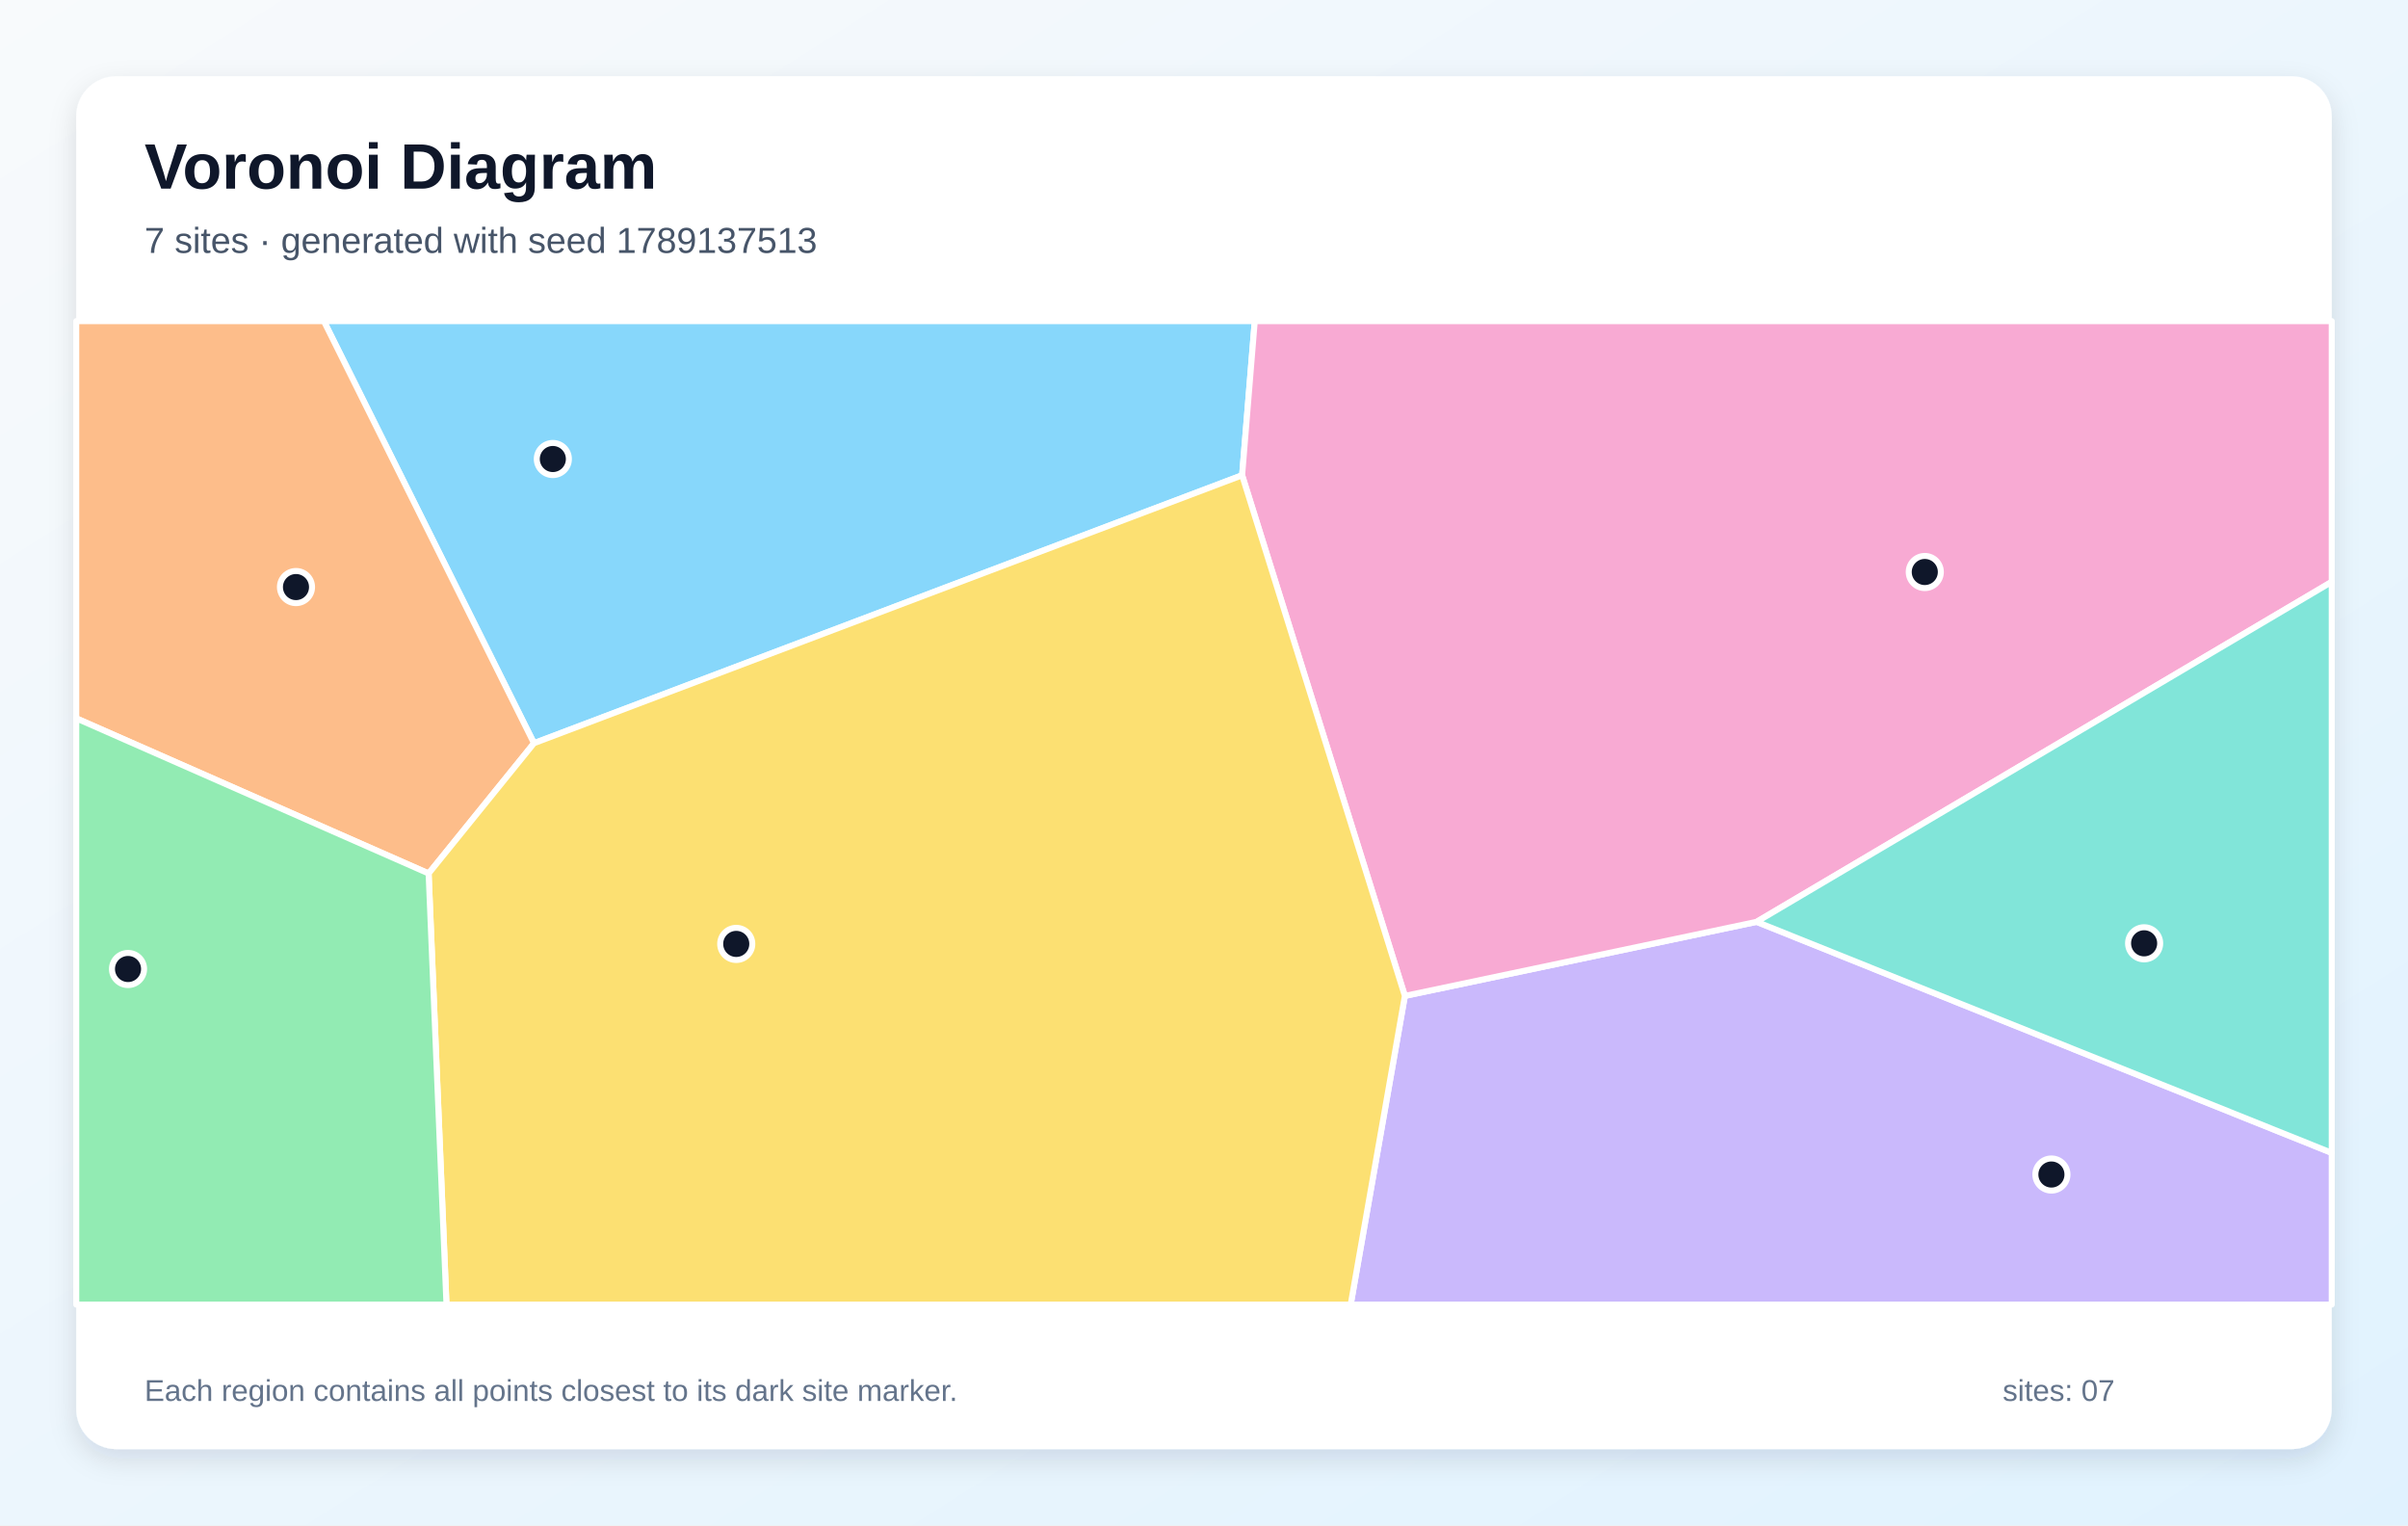
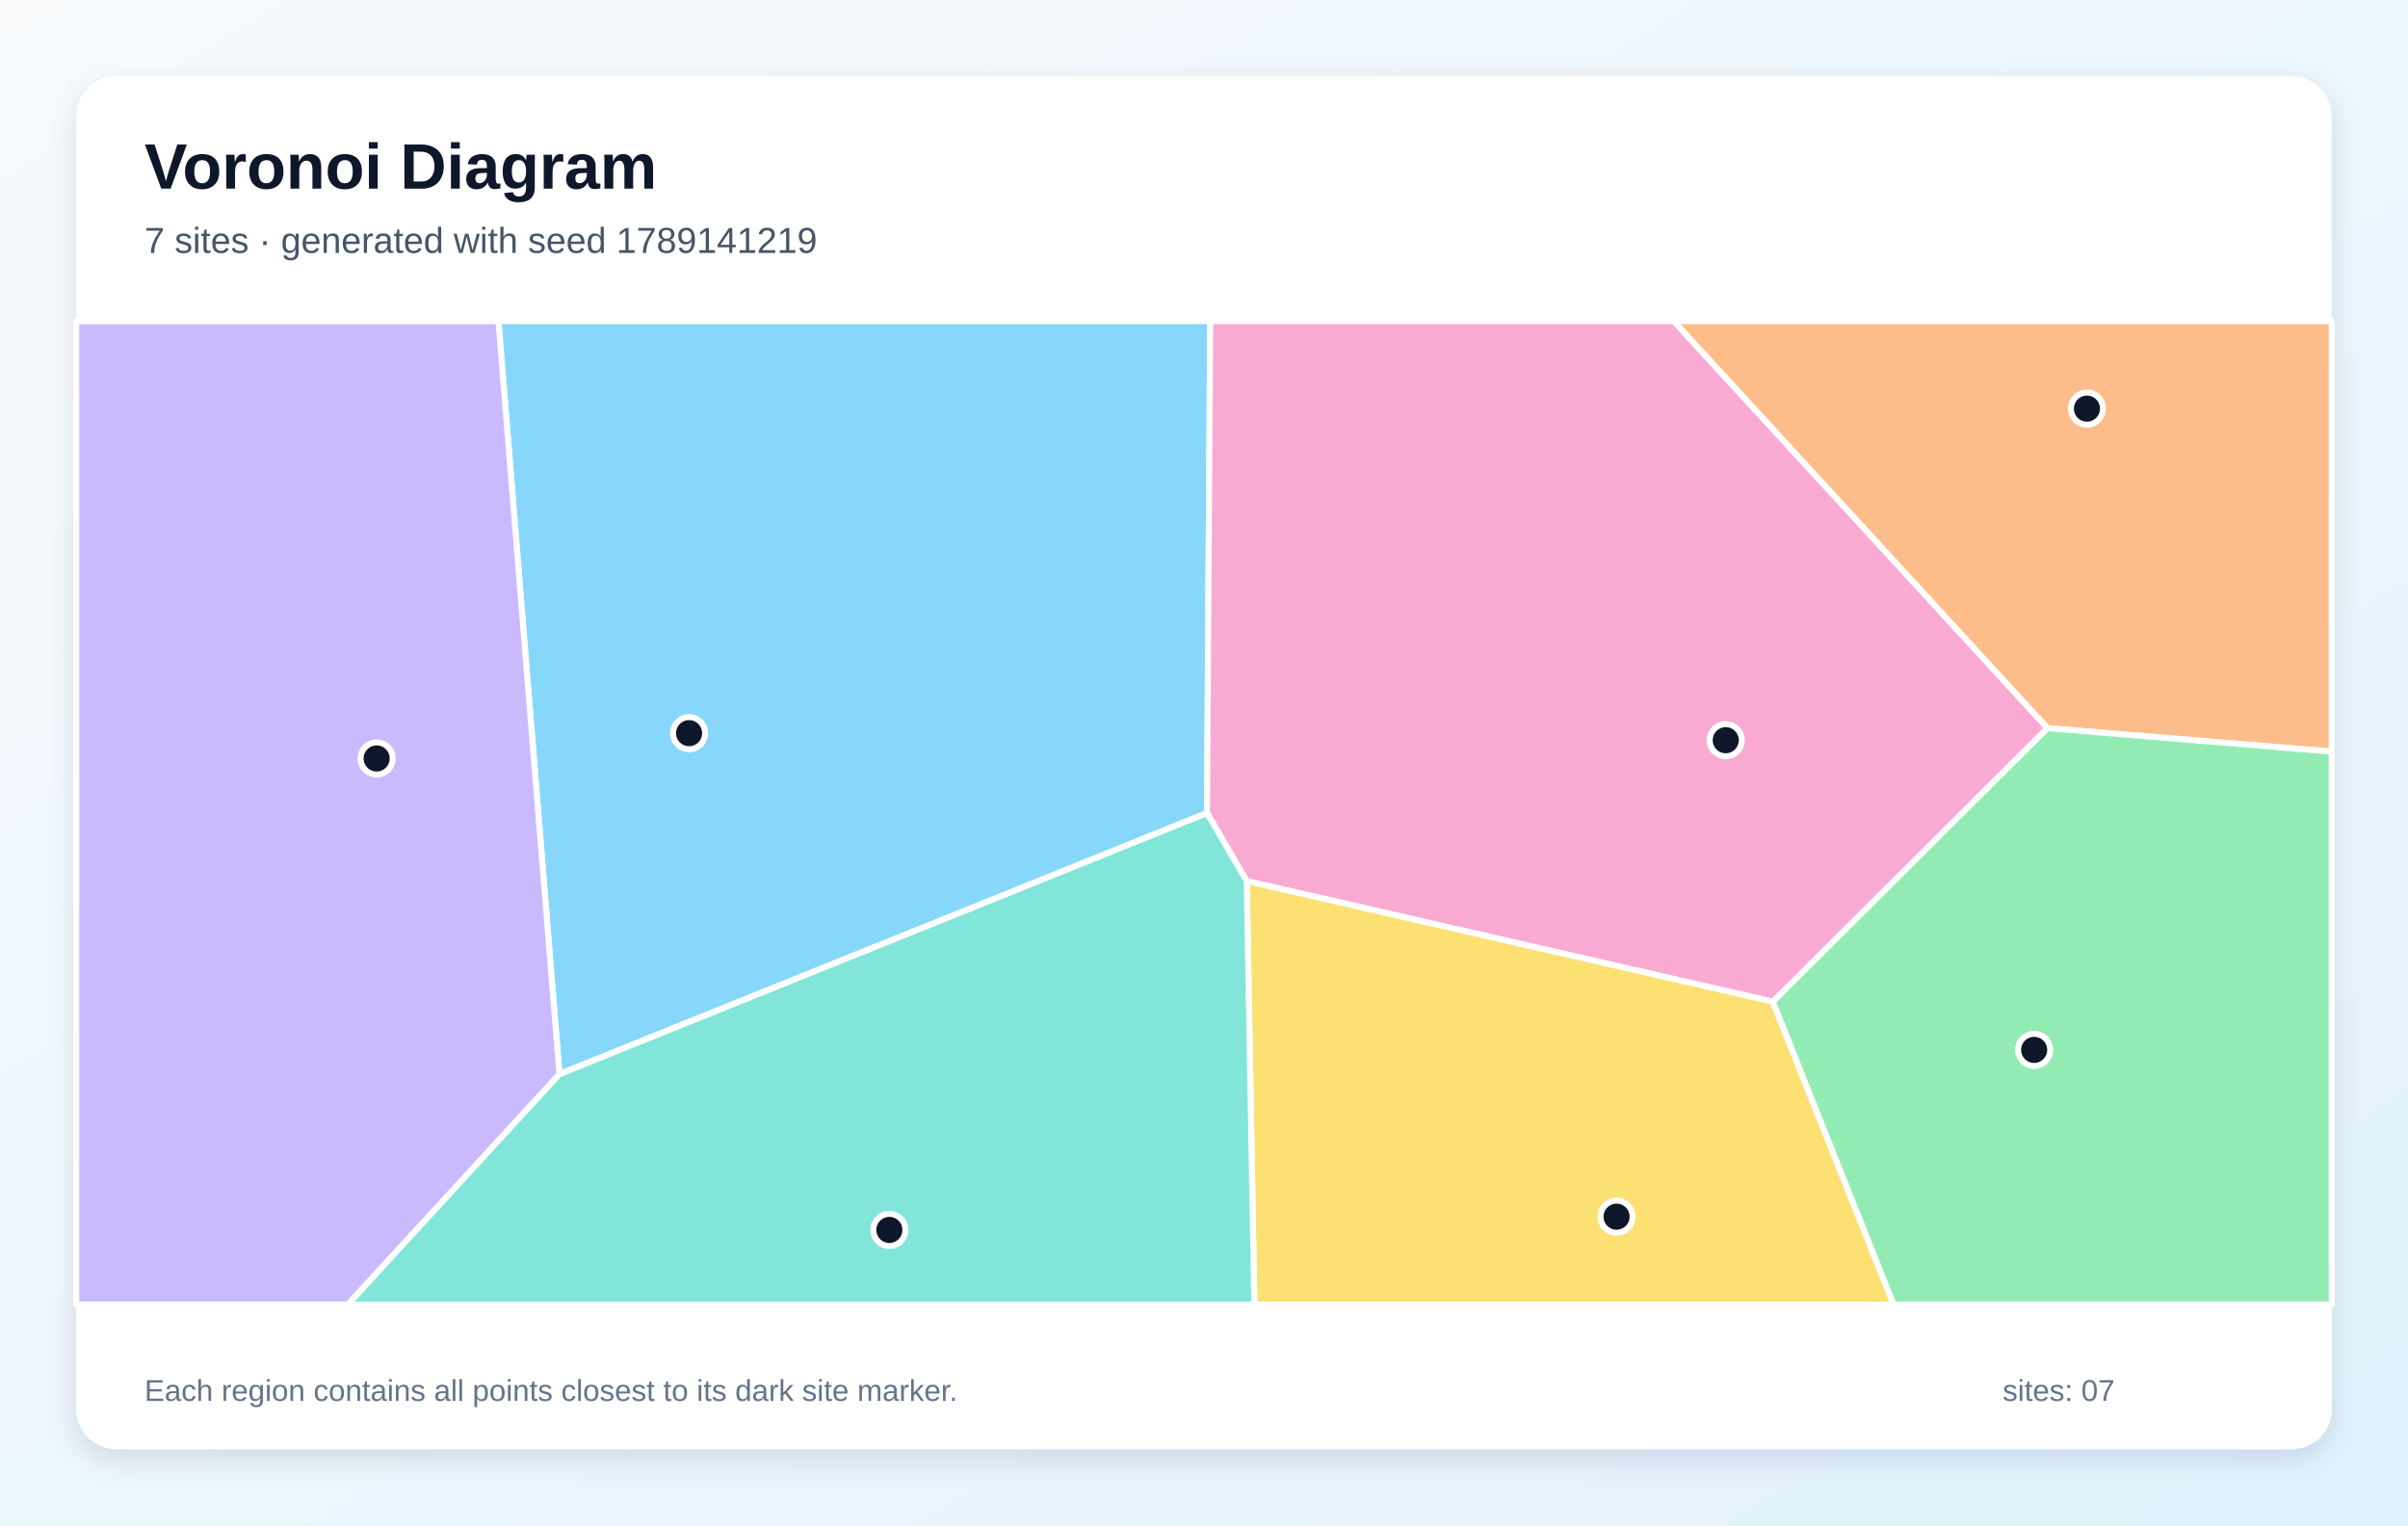
<svg xmlns="http://www.w3.org/2000/svg" width="1200" height="760" viewBox="0 0 1200 760" role="img" aria-labelledby="title description">
  <defs>
    <linearGradient id="background" x1="0" y1="0" x2="1" y2="1">
      <stop stop-color="#F8FAFC" />
      <stop offset="1" stop-color="#E0F2FE" />
    </linearGradient>
    <filter id="shadow" x="-10%" y="-10%" width="120%" height="120%">
      <feDropShadow dx="0" dy="5" stdDeviation="7" flood-color="#0F172A" flood-opacity=".12" />
    </filter>
  </defs>
  <rect width="1200" height="760" fill="url(#background)" />
  <rect x="38" y="38" width="1124" height="684" rx="20" fill="#FFFFFF" filter="url(#shadow)" />
  <g font-family="Arial, sans-serif">
    <text x="72" y="94" font-size="32" font-weight="700" fill="#0F172A">Voronoi Diagram</text>
-     <text x="72" y="126" font-size="18" fill="#475569">7 sites · generated with seed 1789137513</text>
+     <text x="72" y="126" font-size="18" fill="#475569">7 sites · generated with seed 1789141219</text>
  </g>
  <g stroke="#FFFFFF" stroke-width="3" stroke-linejoin="round">
-     <polygon points="266.1,370.3 161.4,160.0 625.3,160.0 619.0,236.8" fill="#38BDF8" fill-opacity="0.60" />
-     <polygon points="700.1,496.2 875.4,459.3 1162.0,574.4 1162.0,650.0 673.1,650.0" fill="#A78BFA" fill-opacity="0.60" />
-     <polygon points="875.4,459.3 700.1,496.2 619.0,236.8 625.3,160.0 1162.0,160.0 1162.0,289.9" fill="#F472B6" fill-opacity="0.60" />
-     <polygon points="38.0,357.9 38.0,160.0 161.4,160.0 266.1,370.3 213.6,435.2" fill="#FB923C" fill-opacity="0.60" />
-     <polygon points="213.6,435.2 266.1,370.3 619.0,236.8 700.1,496.2 673.1,650.0 222.5,650.0" fill="#FACC15" fill-opacity="0.60" />
-     <polygon points="38.0,357.9 213.6,435.2 222.5,650.0 38.0,650.0" fill="#4ADE80" fill-opacity="0.60" />
-     <polygon points="875.4,459.3 1162.0,289.9 1162.0,574.4" fill="#2DD4BF" fill-opacity="0.60" />
+     <polygon points="278.8,535.2 248.4,160.0 603.1,160.0 601.5,405.1" fill="#38BDF8" fill-opacity="0.60" />
+     <polygon points="38.0,160.0 248.4,160.0 278.8,535.2 173.3,650.0 38.0,650.0" fill="#A78BFA" fill-opacity="0.60" />
+     <polygon points="883.5,499.1 621.3,439.0 601.5,405.1 603.1,160.0 834.1,160.0 1020.4,362.8" fill="#F472B6" fill-opacity="0.60" />
+     <polygon points="1020.4,362.8 834.1,160.0 1162.0,160.0 1162.0,374.5" fill="#FB923C" fill-opacity="0.60" />
+     <polygon points="621.3,439.0 883.5,499.1 943.7,650.0 625.1,650.0" fill="#FACC15" fill-opacity="0.60" />
+     <polygon points="883.5,499.1 1020.4,362.8 1162.0,374.5 1162.0,650.0 943.7,650.0" fill="#4ADE80" fill-opacity="0.60" />
+     <polygon points="278.8,535.2 601.5,405.1 621.3,439.0 625.1,650.0 173.3,650.0" fill="#2DD4BF" fill-opacity="0.60" />
  </g>
  <g>
-     <circle cx="275.5" cy="228.7" r="8" fill="#0F172A" stroke="#FFFFFF" stroke-width="3" />
-     <circle cx="1022.3" cy="585.2" r="8" fill="#0F172A" stroke="#FFFFFF" stroke-width="3" />
-     <circle cx="959.2" cy="285.0" r="8" fill="#0F172A" stroke="#FFFFFF" stroke-width="3" />
-     <circle cx="147.5" cy="292.5" r="8" fill="#0F172A" stroke="#FFFFFF" stroke-width="3" />
-     <circle cx="366.9" cy="470.3" r="8" fill="#0F172A" stroke="#FFFFFF" stroke-width="3" />
-     <circle cx="63.8" cy="482.8" r="8" fill="#0F172A" stroke="#FFFFFF" stroke-width="3" />
-     <circle cx="1068.5" cy="470.0" r="8" fill="#0F172A" stroke="#FFFFFF" stroke-width="3" />
+     <circle cx="343.4" cy="365.3" r="8" fill="#0F172A" stroke="#FFFFFF" stroke-width="3" />
+     <circle cx="187.7" cy="377.9" r="8" fill="#0F172A" stroke="#FFFFFF" stroke-width="3" />
+     <circle cx="860.0" cy="368.8" r="8" fill="#0F172A" stroke="#FFFFFF" stroke-width="3" />
+     <circle cx="1040.0" cy="203.6" r="8" fill="#0F172A" stroke="#FFFFFF" stroke-width="3" />
+     <circle cx="805.6" cy="606.2" r="8" fill="#0F172A" stroke="#FFFFFF" stroke-width="3" />
+     <circle cx="1013.7" cy="523.1" r="8" fill="#0F172A" stroke="#FFFFFF" stroke-width="3" />
+     <circle cx="443.2" cy="612.8" r="8" fill="#0F172A" stroke="#FFFFFF" stroke-width="3" />
  </g>
  <g font-family="Arial, sans-serif" font-size="15" fill="#64748B">
    <text x="72" y="698">Each region contains all points closest to its dark site marker.</text>
    <text x="998" y="698">sites: 07</text>
  </g>
</svg>
